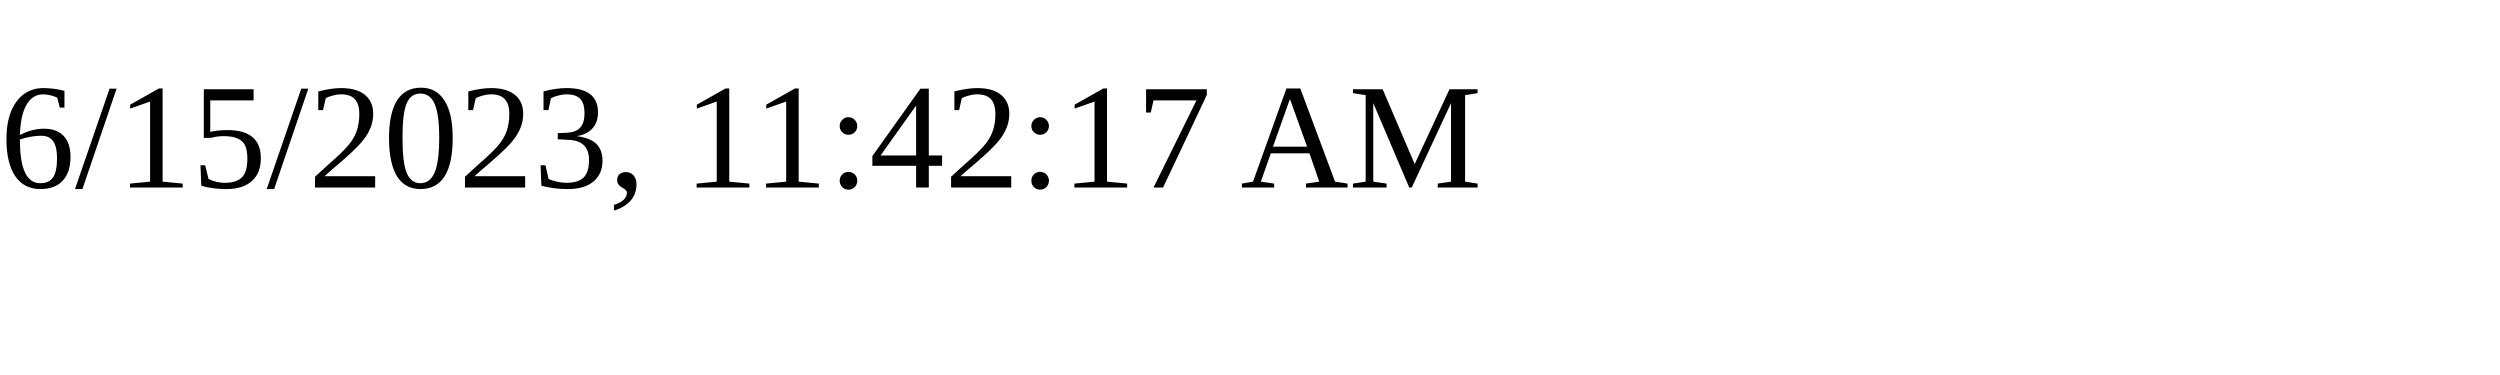
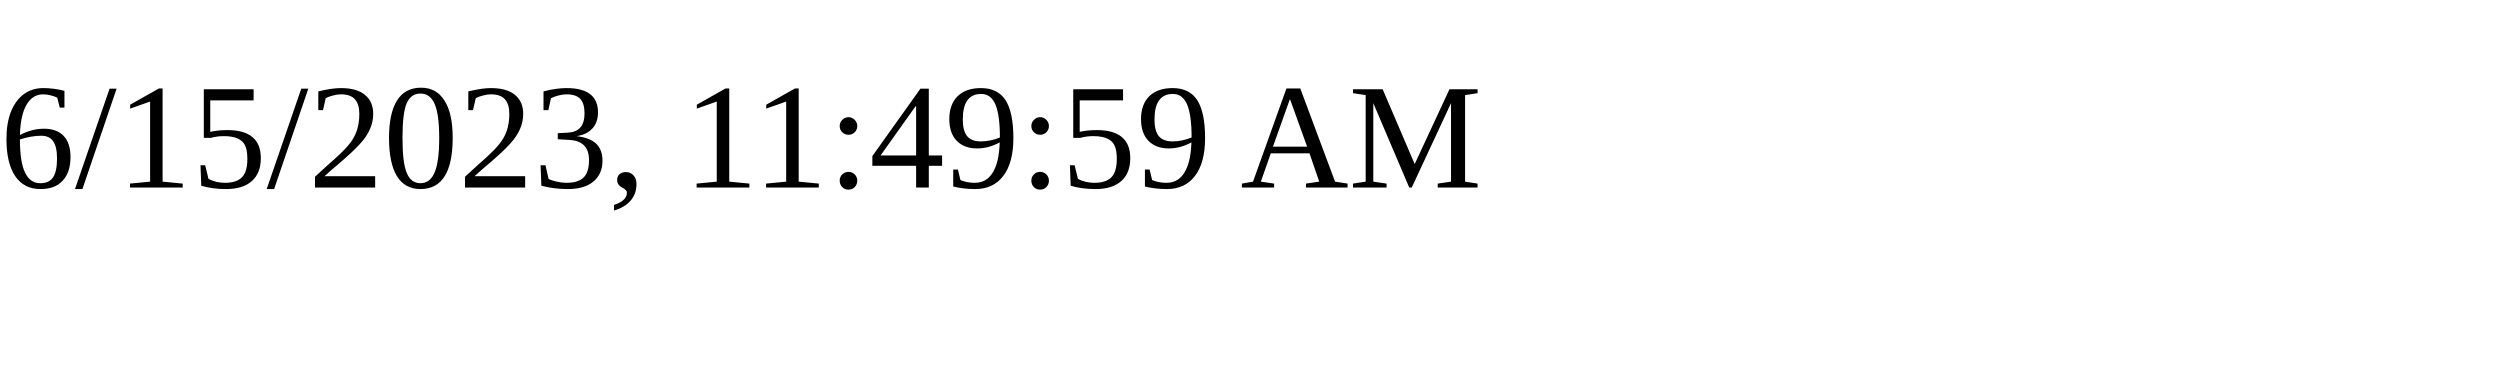
<svg xmlns="http://www.w3.org/2000/svg" height="30" width="200">
-   <text x="0" y="15">6/15/2023, 11:42:17 AM</text>
+   <text x="0" y="15">6/15/2023, 11:49:59 AM</text>
</svg>
